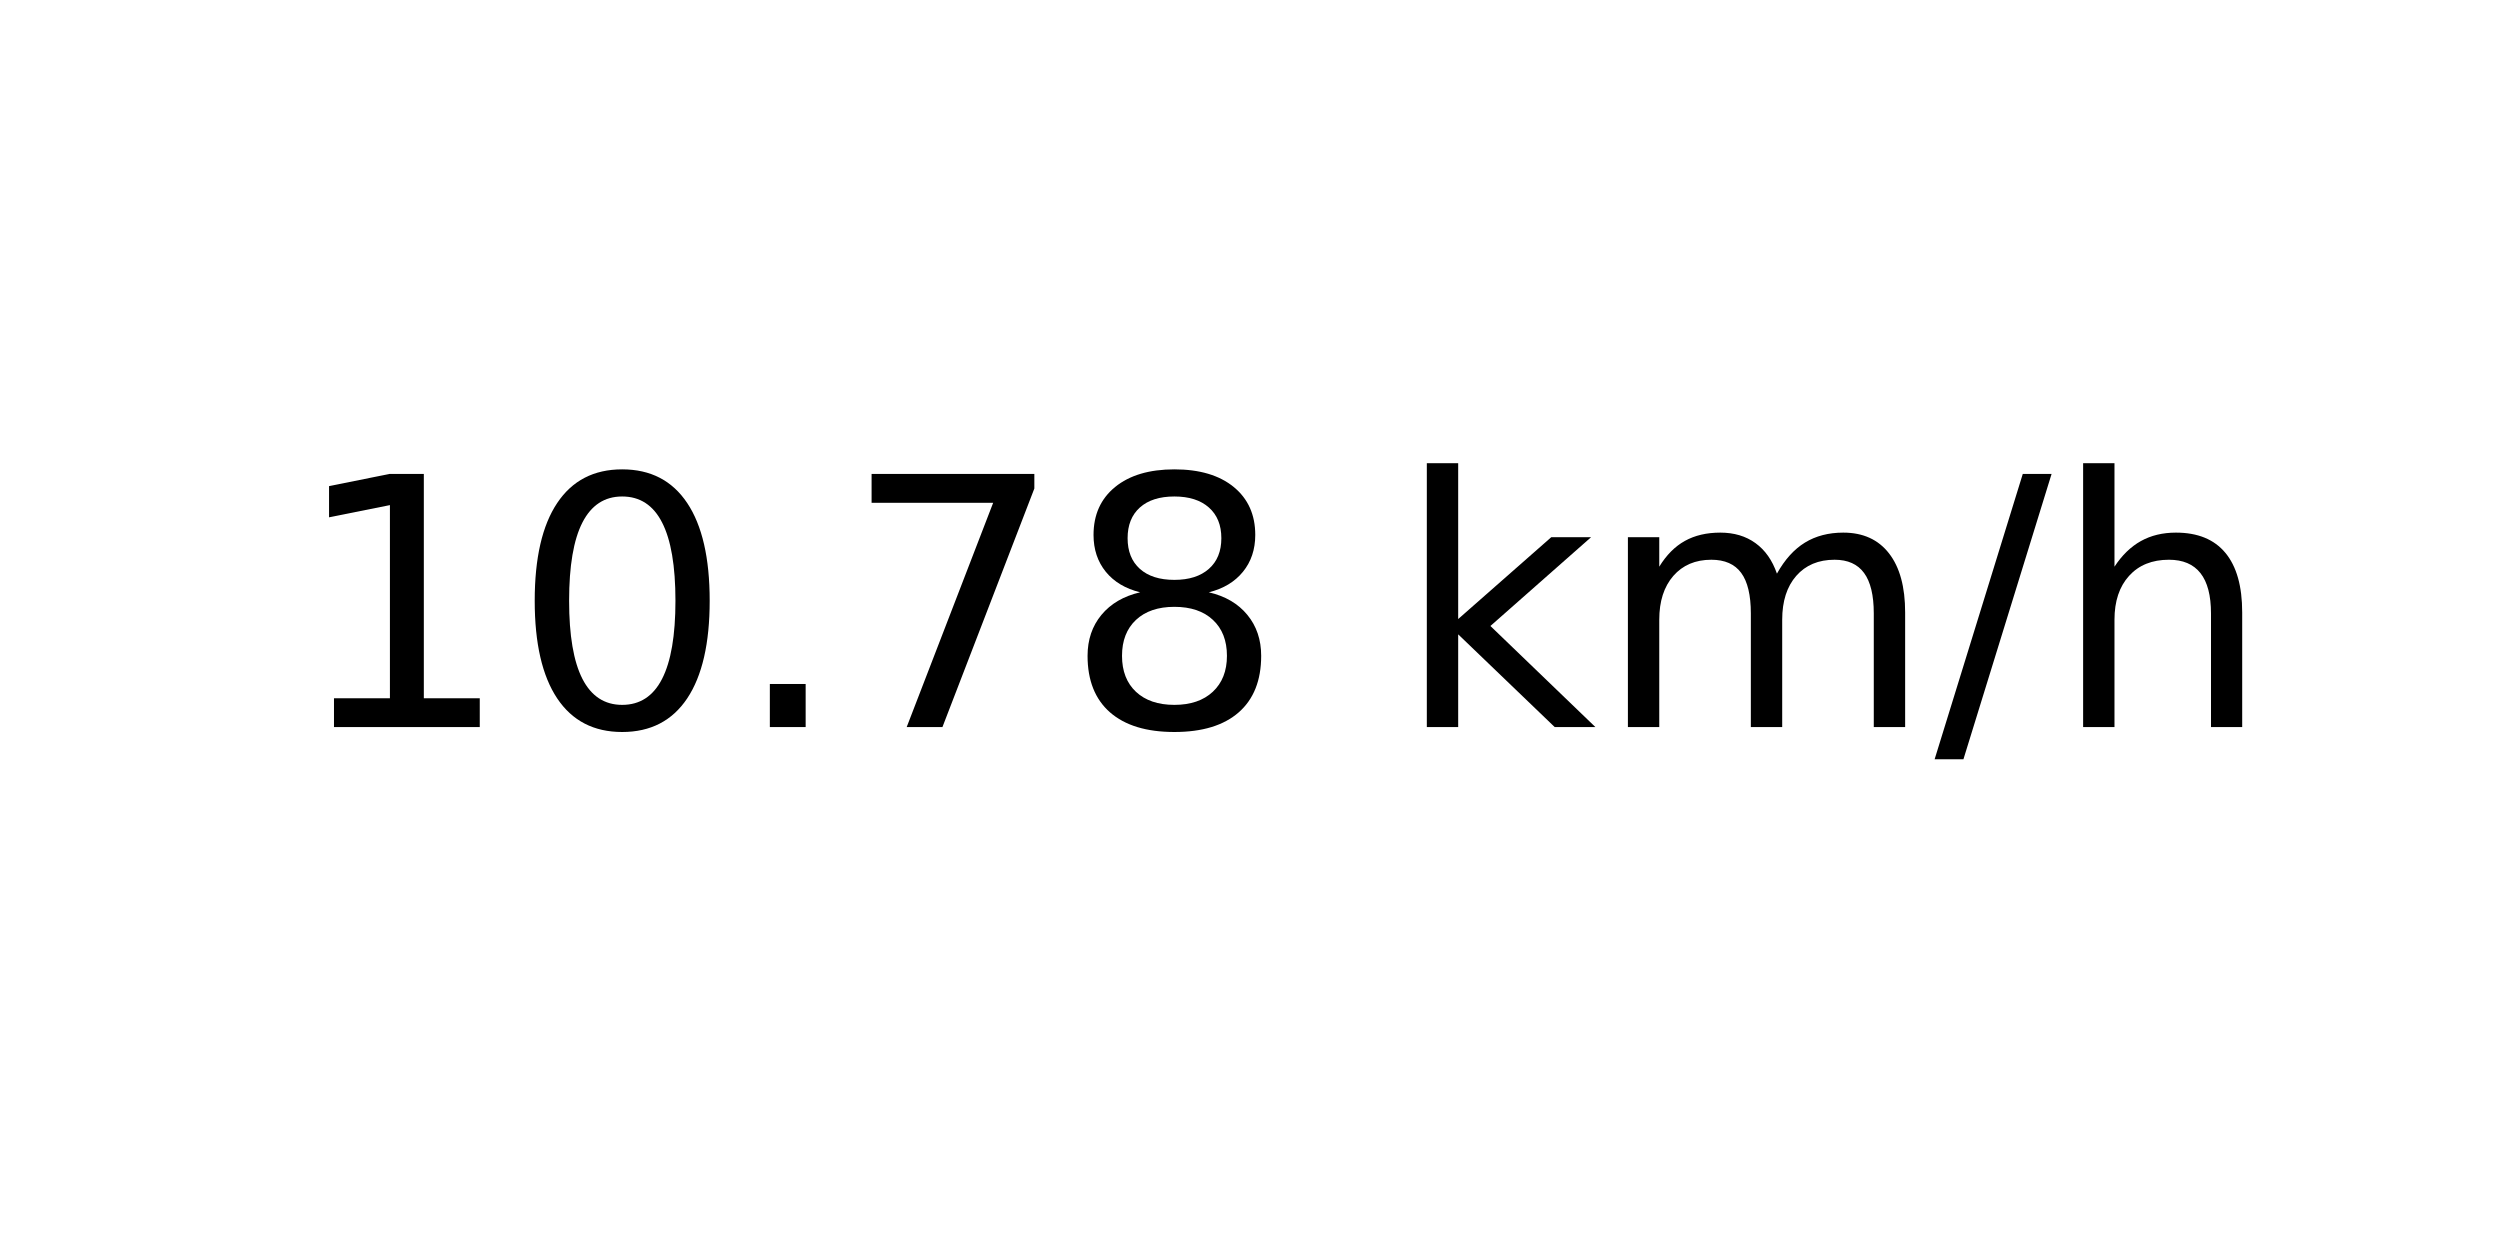
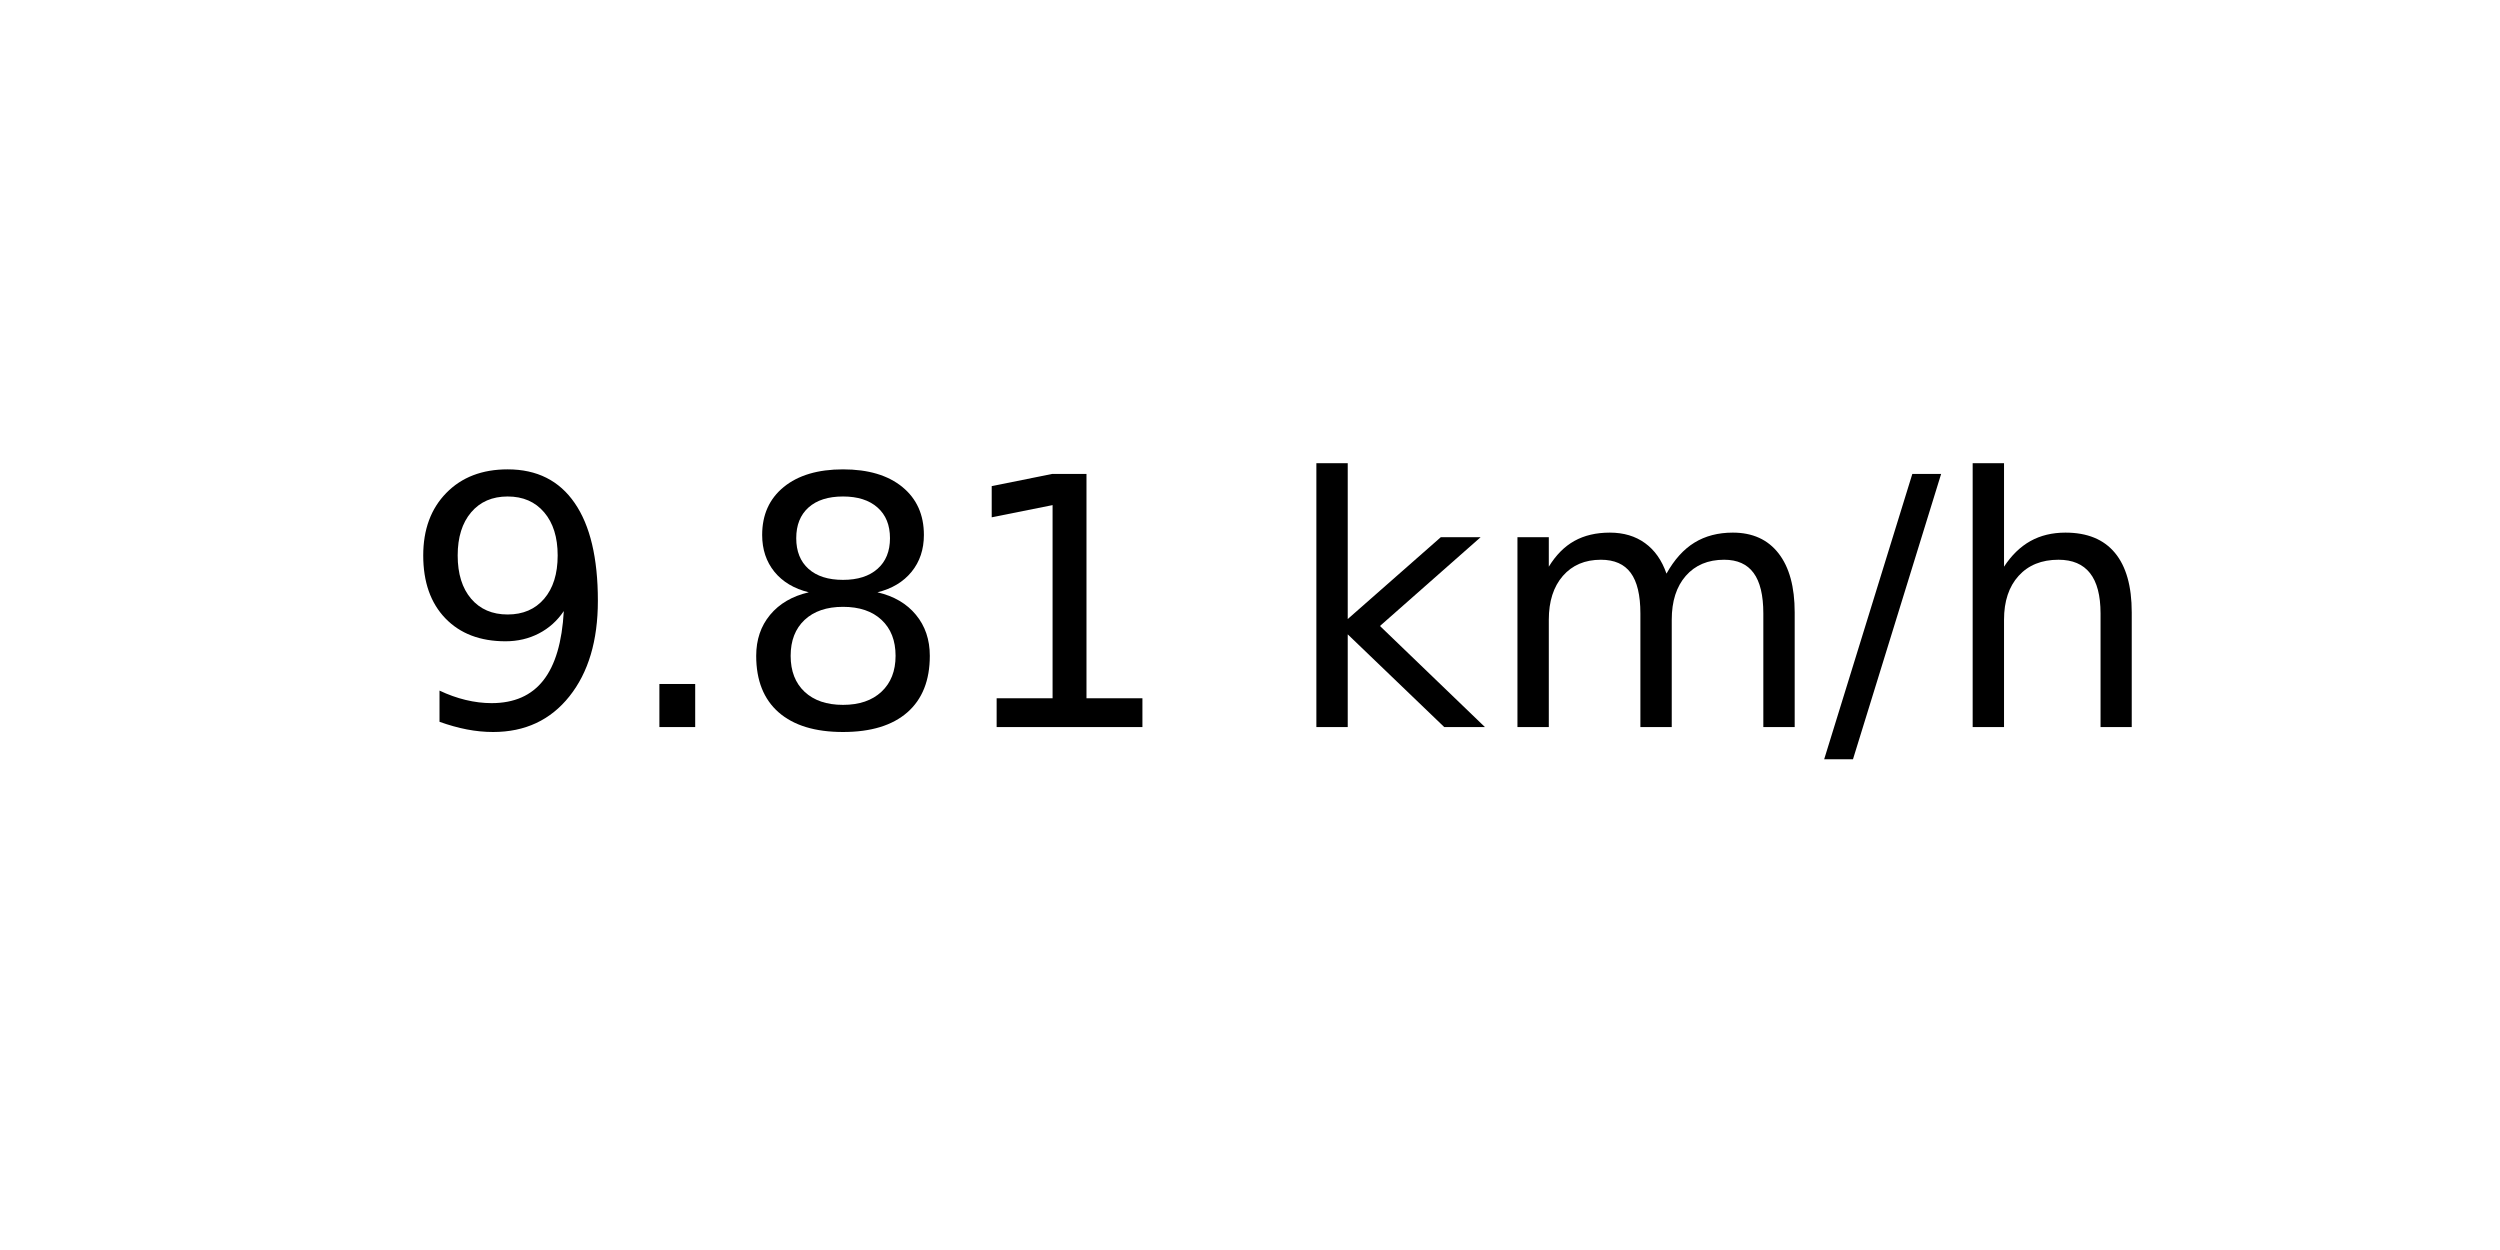
<svg xmlns="http://www.w3.org/2000/svg" xmlns:xlink="http://www.w3.org/1999/xlink" width="72pt" height="36pt" viewBox="0 0 72 36" version="1.1">
  <defs>
    <style type="text/css">*{stroke-linejoin: round; stroke-linecap: butt}</style>
  </defs>
  <g id="figure_1">
    <g id="axes_1">
      <g id="text_1">
-         <g transform="translate(8.378125 20.93937) scale(0.1 -0.1)">
+         <g transform="translate(11.55937 20.93937) scale(0.1 -0.1)">
          <defs>
+             <path id="DejaVuSans-39" d="M 703 97  L 703 672  Q 941 559 1184 500  Q 1428 441 1663 441  Q 2288 441 2617 861  Q 2947 1281 2994 2138  Q 2813 1869 2534 1725  Q 2256 1581 1919 1581  Q 1219 1581 811 2004  Q 403 2428 403 3163  Q 403 3881 828 4315  Q 1253 4750 1959 4750  Q 2769 4750 3195 4129  Q 3622 3509 3622 2328  Q 3622 1225 3098 567  Q 2575 -91 1691 -91  Q 1453 -91 1209 -44  Q 966 3 703 97  z M 1959 2075  Q 2384 2075 2632 2365  Q 2881 2656 2881 3163  Q 2881 3666 2632 3958  Q 2384 4250 1959 4250  Q 1534 4250 1286 3958  Q 1038 3666 1038 3163  Q 1038 2656 1286 2365  Q 1534 2075 1959 2075  z " transform="scale(0.015625)" />
+             <path id="DejaVuSans-2e" d="M 684 794  L 1344 794  L 1344 0  L 684 0  L 684 794  z " transform="scale(0.015625)" />
+             <path id="DejaVuSans-38" d="M 2034 2216  Q 1584 2216 1326 1975  Q 1069 1734 1069 1313  Q 1069 891 1326 650  Q 1584 409 2034 409  Q 2484 409 2743 651  Q 3003 894 3003 1313  Q 3003 1734 2745 1975  Q 2488 2216 2034 2216  z M 1403 2484  Q 997 2584 770 2862  Q 544 3141 544 3541  Q 544 4100 942 4425  Q 1341 4750 2034 4750  Q 2731 4750 3128 4425  Q 3525 4100 3525 3541  Q 3525 3141 3298 2862  Q 3072 2584 2669 2484  Q 3125 2378 3379 2068  Q 3634 1759 3634 1313  Q 3634 634 3220 271  Q 2806 -91 2034 -91  Q 1263 -91 848 271  Q 434 634 434 1313  Q 434 1759 690 2068  Q 947 2378 1403 2484  z M 1172 3481  Q 1172 3119 1398 2916  Q 1625 2713 2034 2713  Q 2441 2713 2670 2916  Q 2900 3119 2900 3481  Q 2900 3844 2670 4047  Q 2441 4250 2034 4250  Q 1625 4250 1398 4047  Q 1172 3844 1172 3481  z " transform="scale(0.015625)" />
            <path id="DejaVuSans-31" d="M 794 531  L 1825 531  L 1825 4091  L 703 3866  L 703 4441  L 1819 4666  L 2450 4666  L 2450 531  L 3481 531  L 3481 0  L 794 0  L 794 531  z " transform="scale(0.015625)" />
-             <path id="DejaVuSans-30" d="M 2034 4250  Q 1547 4250 1301 3770  Q 1056 3291 1056 2328  Q 1056 1369 1301 889  Q 1547 409 2034 409  Q 2525 409 2770 889  Q 3016 1369 3016 2328  Q 3016 3291 2770 3770  Q 2525 4250 2034 4250  z M 2034 4750  Q 2819 4750 3233 4129  Q 3647 3509 3647 2328  Q 3647 1150 3233 529  Q 2819 -91 2034 -91  Q 1250 -91 836 529  Q 422 1150 422 2328  Q 422 3509 836 4129  Q 1250 4750 2034 4750  z " transform="scale(0.015625)" />
-             <path id="DejaVuSans-2e" d="M 684 794  L 1344 794  L 1344 0  L 684 0  L 684 794  z " transform="scale(0.015625)" />
-             <path id="DejaVuSans-37" d="M 525 4666  L 3525 4666  L 3525 4397  L 1831 0  L 1172 0  L 2766 4134  L 525 4134  L 525 4666  z " transform="scale(0.015625)" />
-             <path id="DejaVuSans-38" d="M 2034 2216  Q 1584 2216 1326 1975  Q 1069 1734 1069 1313  Q 1069 891 1326 650  Q 1584 409 2034 409  Q 2484 409 2743 651  Q 3003 894 3003 1313  Q 3003 1734 2745 1975  Q 2488 2216 2034 2216  z M 1403 2484  Q 997 2584 770 2862  Q 544 3141 544 3541  Q 544 4100 942 4425  Q 1341 4750 2034 4750  Q 2731 4750 3128 4425  Q 3525 4100 3525 3541  Q 3525 3141 3298 2862  Q 3072 2584 2669 2484  Q 3125 2378 3379 2068  Q 3634 1759 3634 1313  Q 3634 634 3220 271  Q 2806 -91 2034 -91  Q 1263 -91 848 271  Q 434 634 434 1313  Q 434 1759 690 2068  Q 947 2378 1403 2484  z M 1172 3481  Q 1172 3119 1398 2916  Q 1625 2713 2034 2713  Q 2441 2713 2670 2916  Q 2900 3119 2900 3481  Q 2900 3844 2670 4047  Q 2441 4250 2034 4250  Q 1625 4250 1398 4047  Q 1172 3844 1172 3481  z " transform="scale(0.015625)" />
            <path id="DejaVuSans-20" transform="scale(0.015625)" />
            <path id="DejaVuSans-6b" d="M 581 4863  L 1159 4863  L 1159 1991  L 2875 3500  L 3609 3500  L 1753 1863  L 3688 0  L 2938 0  L 1159 1709  L 1159 0  L 581 0  L 581 4863  z " transform="scale(0.015625)" />
            <path id="DejaVuSans-6d" d="M 3328 2828  Q 3544 3216 3844 3400  Q 4144 3584 4550 3584  Q 5097 3584 5394 3201  Q 5691 2819 5691 2113  L 5691 0  L 5113 0  L 5113 2094  Q 5113 2597 4934 2840  Q 4756 3084 4391 3084  Q 3944 3084 3684 2787  Q 3425 2491 3425 1978  L 3425 0  L 2847 0  L 2847 2094  Q 2847 2600 2669 2842  Q 2491 3084 2119 3084  Q 1678 3084 1418 2786  Q 1159 2488 1159 1978  L 1159 0  L 581 0  L 581 3500  L 1159 3500  L 1159 2956  Q 1356 3278 1631 3431  Q 1906 3584 2284 3584  Q 2666 3584 2933 3390  Q 3200 3197 3328 2828  z " transform="scale(0.015625)" />
            <path id="DejaVuSans-2f" d="M 1625 4666  L 2156 4666  L 531 -594  L 0 -594  L 1625 4666  z " transform="scale(0.015625)" />
            <path id="DejaVuSans-68" d="M 3513 2113  L 3513 0  L 2938 0  L 2938 2094  Q 2938 2591 2744 2837  Q 2550 3084 2163 3084  Q 1697 3084 1428 2787  Q 1159 2491 1159 1978  L 1159 0  L 581 0  L 581 4863  L 1159 4863  L 1159 2956  Q 1366 3272 1645 3428  Q 1925 3584 2291 3584  Q 2894 3584 3203 3211  Q 3513 2838 3513 2113  z " transform="scale(0.015625)" />
          </defs>
-           <use xlink:href="#DejaVuSans-31" />
-           <use xlink:href="#DejaVuSans-30" x="63.623" />
-           <use xlink:href="#DejaVuSans-2e" x="127.246" />
-           <use xlink:href="#DejaVuSans-37" x="159.033" />
-           <use xlink:href="#DejaVuSans-38" x="222.656" />
-           <use xlink:href="#DejaVuSans-20" x="286.279" />
-           <use xlink:href="#DejaVuSans-6b" x="318.066" />
-           <use xlink:href="#DejaVuSans-6d" x="375.977" />
-           <use xlink:href="#DejaVuSans-2f" x="473.389" />
-           <use xlink:href="#DejaVuSans-68" x="507.08" />
+           <use xlink:href="#DejaVuSans-39" />
+           <use xlink:href="#DejaVuSans-2e" x="63.623" />
+           <use xlink:href="#DejaVuSans-38" x="95.41" />
+           <use xlink:href="#DejaVuSans-31" x="159.033" />
+           <use xlink:href="#DejaVuSans-20" x="222.656" />
+           <use xlink:href="#DejaVuSans-6b" x="254.443" />
+           <use xlink:href="#DejaVuSans-6d" x="312.354" />
+           <use xlink:href="#DejaVuSans-2f" x="409.766" />
+           <use xlink:href="#DejaVuSans-68" x="443.457" />
        </g>
      </g>
    </g>
  </g>
</svg>
